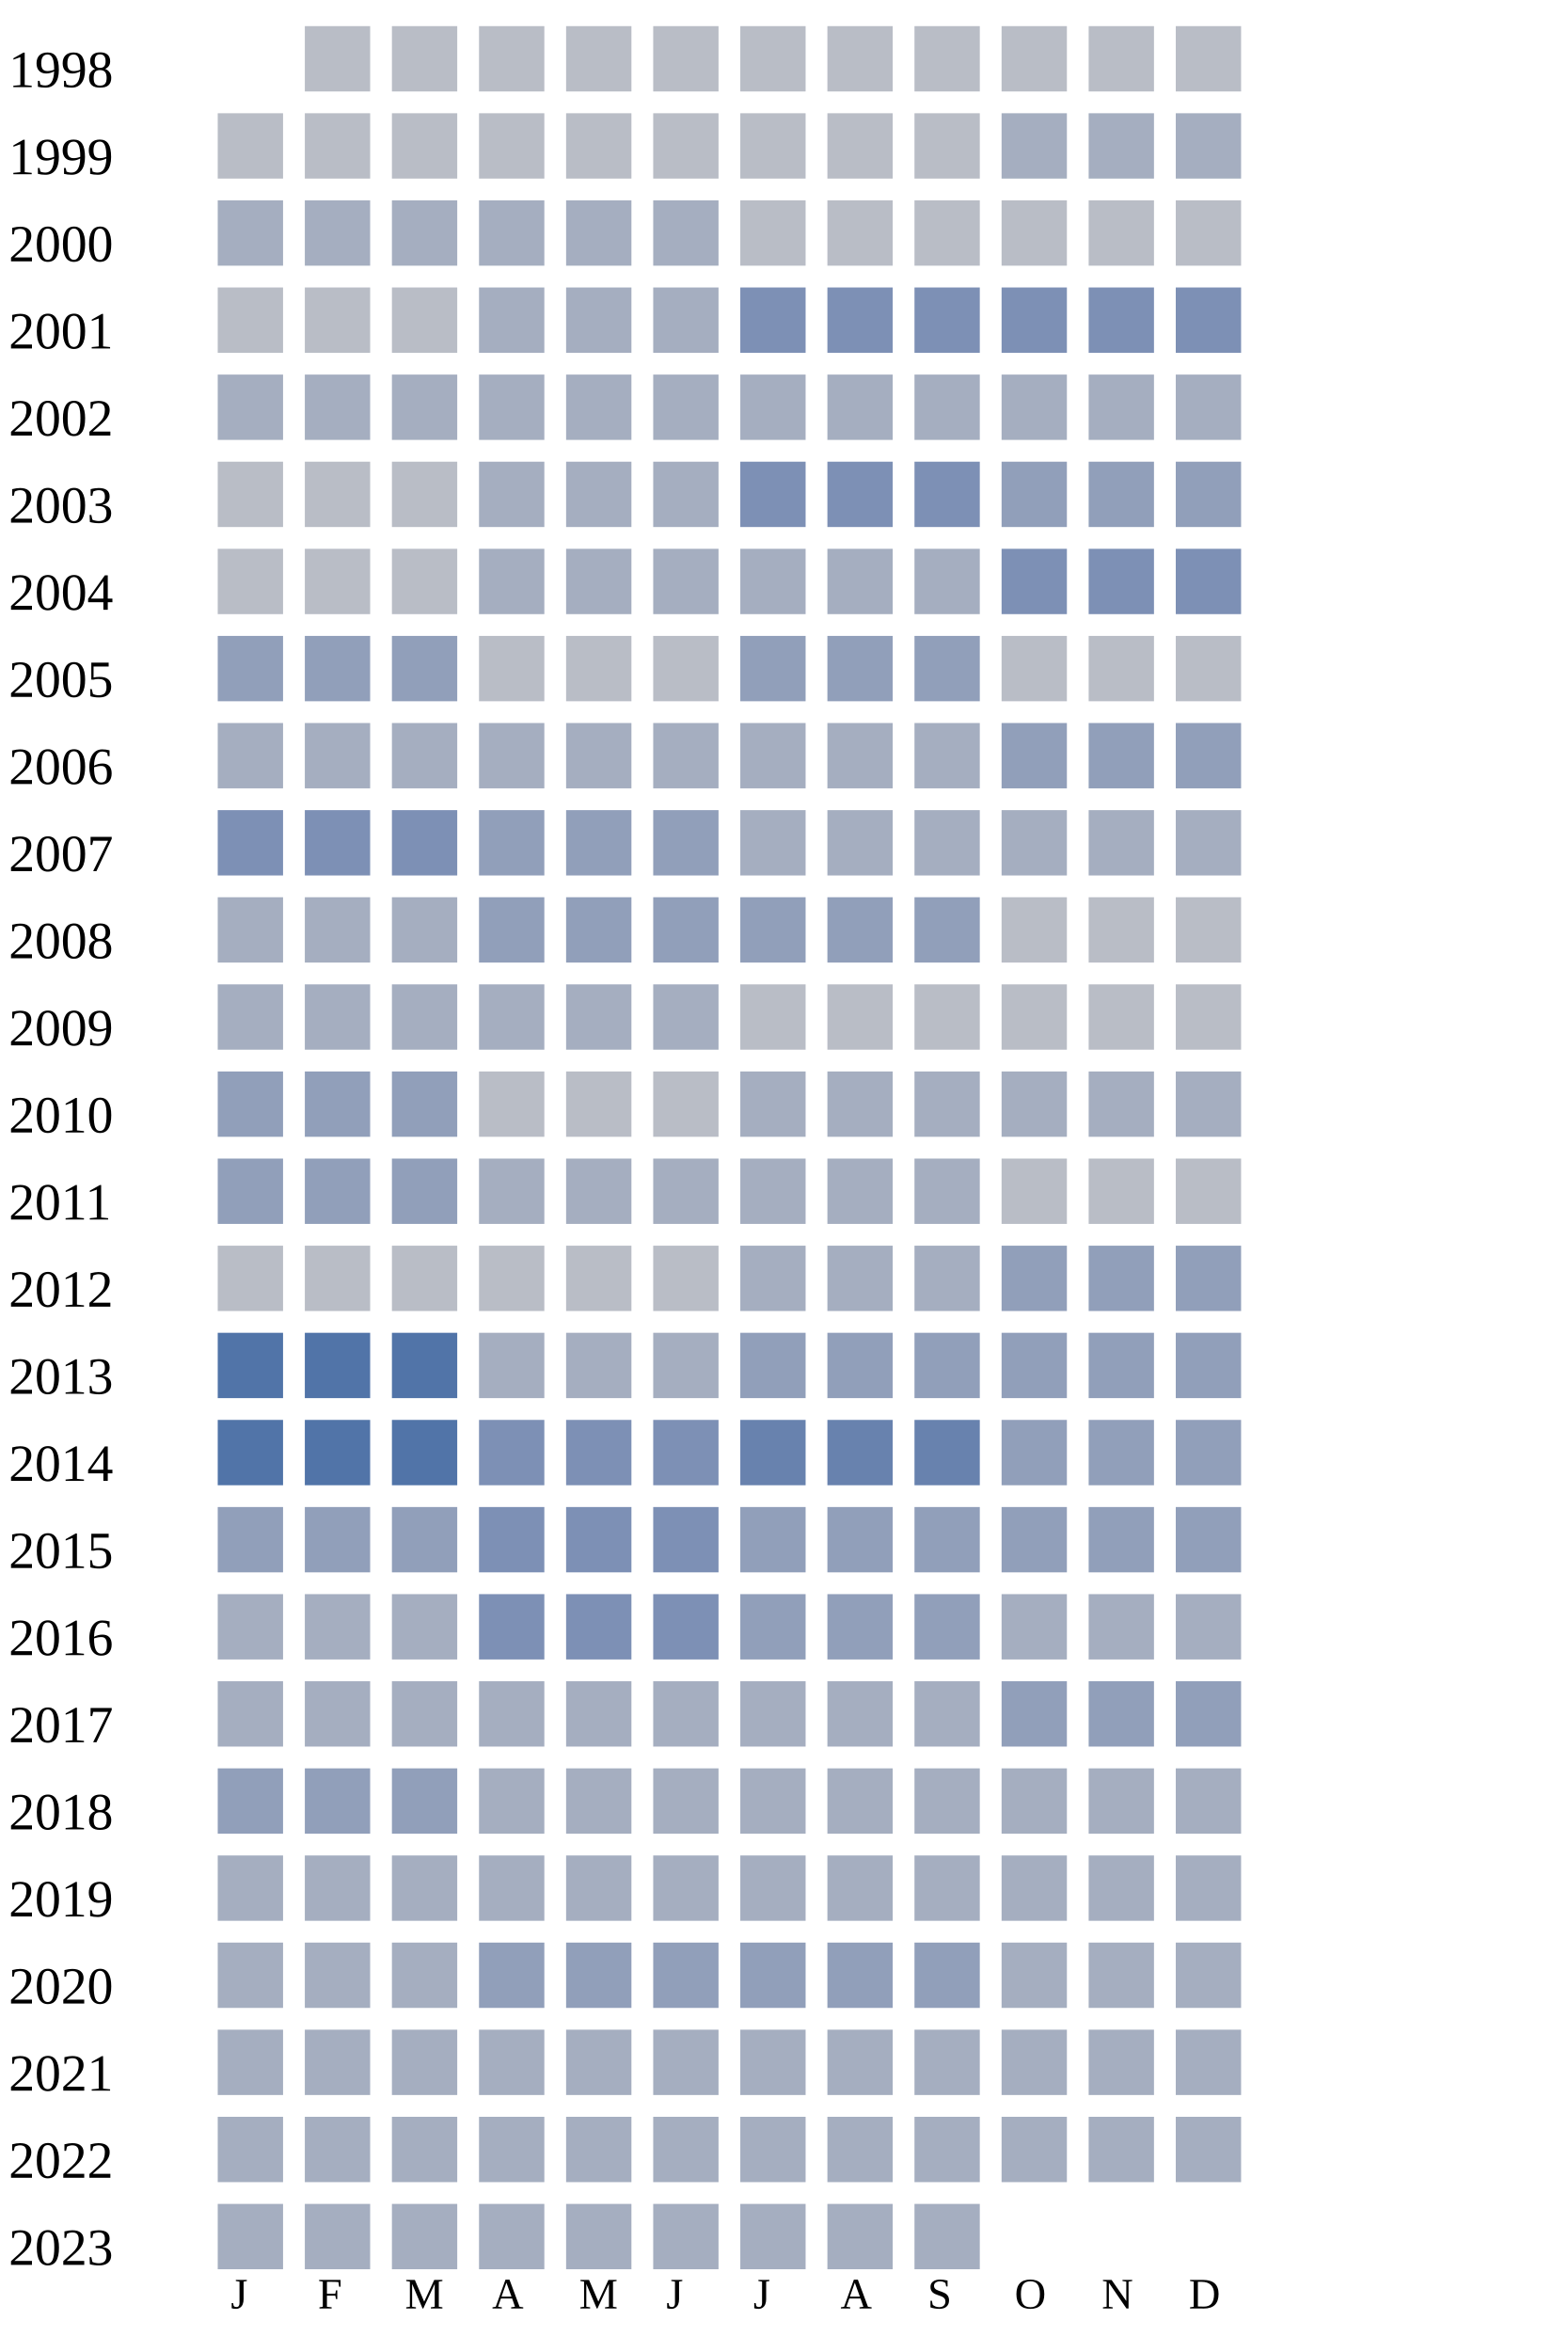
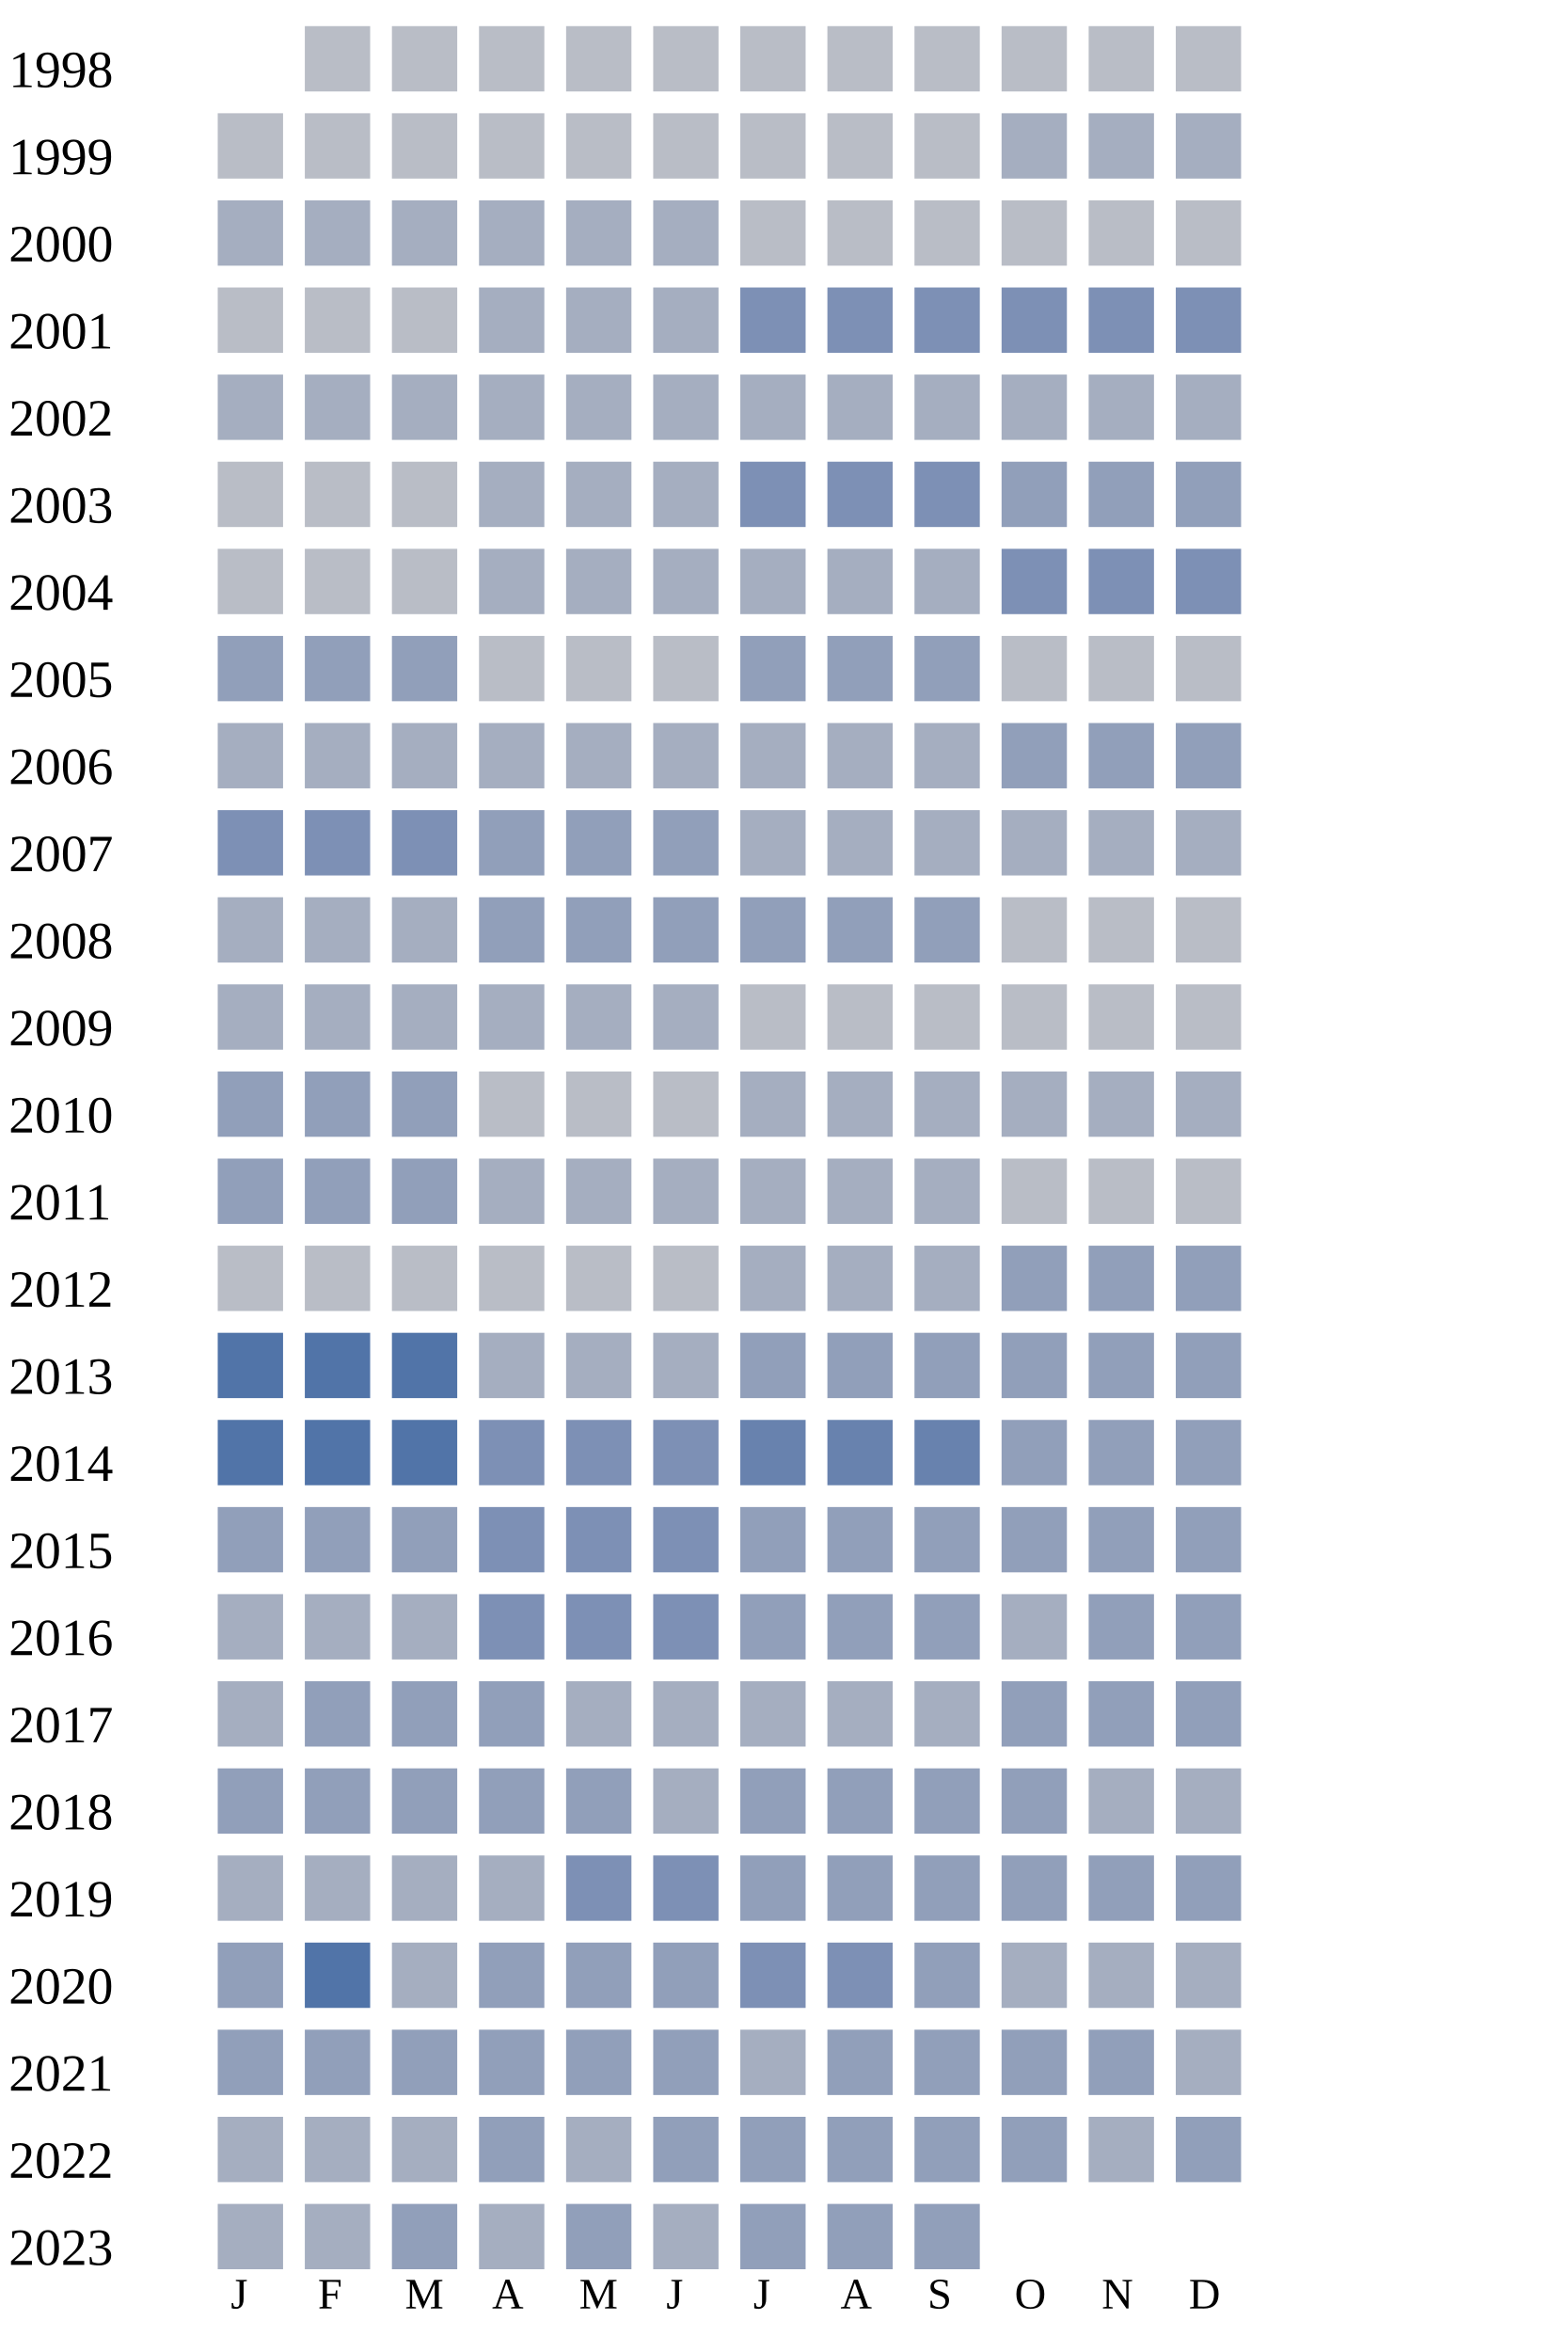
<svg xmlns="http://www.w3.org/2000/svg" width="360" height="540">
  <g transform="translate(0 0)">
    <text x="2" y="20">1998</text>
    <rect x="70" y="6" width="15" height="15" fill="#b9bdc6" />
    <rect x="90" y="6" width="15" height="15" fill="#b9bdc6" />
    <rect x="110" y="6" width="15" height="15" fill="#b9bdc6" />
    <rect x="130" y="6" width="15" height="15" fill="#b9bdc6" />
    <rect x="150" y="6" width="15" height="15" fill="#b9bdc6" />
    <rect x="170" y="6" width="15" height="15" fill="#b9bdc6" />
    <rect x="190" y="6" width="15" height="15" fill="#b9bdc6" />
    <rect x="210" y="6" width="15" height="15" fill="#b9bdc6" />
    <rect x="230" y="6" width="15" height="15" fill="#b9bdc6" />
    <rect x="250" y="6" width="15" height="15" fill="#b9bdc6" />
    <rect x="270" y="6" width="15" height="15" fill="#b9bdc6" />
  </g>
  <g transform="translate(0 20)">
    <text x="2" y="20">1999</text>
    <rect x="50" y="6" width="15" height="15" fill="#b9bdc6" />
    <rect x="70" y="6" width="15" height="15" fill="#b9bdc6" />
    <rect x="90" y="6" width="15" height="15" fill="#b9bdc6" />
    <rect x="110" y="6" width="15" height="15" fill="#b9bdc6" />
    <rect x="130" y="6" width="15" height="15" fill="#b9bdc6" />
    <rect x="150" y="6" width="15" height="15" fill="#b9bdc6" />
    <rect x="170" y="6" width="15" height="15" fill="#b9bdc6" />
    <rect x="190" y="6" width="15" height="15" fill="#b9bdc6" />
    <rect x="210" y="6" width="15" height="15" fill="#b9bdc6" />
    <rect x="230" y="6" width="15" height="15" fill="#a5aec0" />
    <rect x="250" y="6" width="15" height="15" fill="#a5aec0" />
    <rect x="270" y="6" width="15" height="15" fill="#a5aec0" />
  </g>
  <g transform="translate(0 40)">
    <text x="2" y="20">2000</text>
    <rect x="50" y="6" width="15" height="15" fill="#a5aec0" />
    <rect x="70" y="6" width="15" height="15" fill="#a5aec0" />
    <rect x="90" y="6" width="15" height="15" fill="#a5aec0" />
    <rect x="110" y="6" width="15" height="15" fill="#a5aec0" />
    <rect x="130" y="6" width="15" height="15" fill="#a5aec0" />
    <rect x="150" y="6" width="15" height="15" fill="#a5aec0" />
    <rect x="170" y="6" width="15" height="15" fill="#b9bdc6" />
    <rect x="190" y="6" width="15" height="15" fill="#b9bdc6" />
    <rect x="210" y="6" width="15" height="15" fill="#b9bdc6" />
    <rect x="230" y="6" width="15" height="15" fill="#b9bdc6" />
    <rect x="250" y="6" width="15" height="15" fill="#b9bdc6" />
    <rect x="270" y="6" width="15" height="15" fill="#b9bdc6" />
  </g>
  <g transform="translate(0 60)">
    <text x="2" y="20">2001</text>
    <rect x="50" y="6" width="15" height="15" fill="#b9bdc6" />
    <rect x="70" y="6" width="15" height="15" fill="#b9bdc6" />
    <rect x="90" y="6" width="15" height="15" fill="#b9bdc6" />
    <rect x="110" y="6" width="15" height="15" fill="#a5aec0" />
    <rect x="130" y="6" width="15" height="15" fill="#a5aec0" />
    <rect x="150" y="6" width="15" height="15" fill="#a5aec0" />
    <rect x="170" y="6" width="15" height="15" fill="#7d90b5" />
    <rect x="190" y="6" width="15" height="15" fill="#7d90b5" />
    <rect x="210" y="6" width="15" height="15" fill="#7d90b5" />
    <rect x="230" y="6" width="15" height="15" fill="#7d90b5" />
    <rect x="250" y="6" width="15" height="15" fill="#7d90b5" />
    <rect x="270" y="6" width="15" height="15" fill="#7d90b5" />
  </g>
  <g transform="translate(0 80)">
    <text x="2" y="20">2002</text>
    <rect x="50" y="6" width="15" height="15" fill="#a5aec0" />
    <rect x="70" y="6" width="15" height="15" fill="#a5aec0" />
    <rect x="90" y="6" width="15" height="15" fill="#a5aec0" />
    <rect x="110" y="6" width="15" height="15" fill="#a5aec0" />
    <rect x="130" y="6" width="15" height="15" fill="#a5aec0" />
    <rect x="150" y="6" width="15" height="15" fill="#a5aec0" />
    <rect x="170" y="6" width="15" height="15" fill="#a5aec0" />
    <rect x="190" y="6" width="15" height="15" fill="#a5aec0" />
    <rect x="210" y="6" width="15" height="15" fill="#a5aec0" />
    <rect x="230" y="6" width="15" height="15" fill="#a5aec0" />
    <rect x="250" y="6" width="15" height="15" fill="#a5aec0" />
    <rect x="270" y="6" width="15" height="15" fill="#a5aec0" />
  </g>
  <g transform="translate(0 100)">
    <text x="2" y="20">2003</text>
    <rect x="50" y="6" width="15" height="15" fill="#b9bdc6" />
    <rect x="70" y="6" width="15" height="15" fill="#b9bdc6" />
    <rect x="90" y="6" width="15" height="15" fill="#b9bdc6" />
    <rect x="110" y="6" width="15" height="15" fill="#a5aec0" />
    <rect x="130" y="6" width="15" height="15" fill="#a5aec0" />
    <rect x="150" y="6" width="15" height="15" fill="#a5aec0" />
    <rect x="170" y="6" width="15" height="15" fill="#7d90b5" />
    <rect x="190" y="6" width="15" height="15" fill="#7d90b5" />
    <rect x="210" y="6" width="15" height="15" fill="#7d90b5" />
    <rect x="230" y="6" width="15" height="15" fill="#919fba" />
    <rect x="250" y="6" width="15" height="15" fill="#919fba" />
    <rect x="270" y="6" width="15" height="15" fill="#919fba" />
  </g>
  <g transform="translate(0 120)">
    <text x="2" y="20">2004</text>
    <rect x="50" y="6" width="15" height="15" fill="#b9bdc6" />
    <rect x="70" y="6" width="15" height="15" fill="#b9bdc6" />
    <rect x="90" y="6" width="15" height="15" fill="#b9bdc6" />
    <rect x="110" y="6" width="15" height="15" fill="#a5aec0" />
    <rect x="130" y="6" width="15" height="15" fill="#a5aec0" />
    <rect x="150" y="6" width="15" height="15" fill="#a5aec0" />
    <rect x="170" y="6" width="15" height="15" fill="#a5aec0" />
    <rect x="190" y="6" width="15" height="15" fill="#a5aec0" />
    <rect x="210" y="6" width="15" height="15" fill="#a5aec0" />
    <rect x="230" y="6" width="15" height="15" fill="#7d90b5" />
    <rect x="250" y="6" width="15" height="15" fill="#7d90b5" />
    <rect x="270" y="6" width="15" height="15" fill="#7d90b5" />
  </g>
  <g transform="translate(0 140)">
    <text x="2" y="20">2005</text>
    <rect x="50" y="6" width="15" height="15" fill="#919fba" />
    <rect x="70" y="6" width="15" height="15" fill="#919fba" />
    <rect x="90" y="6" width="15" height="15" fill="#919fba" />
    <rect x="110" y="6" width="15" height="15" fill="#b9bdc6" />
    <rect x="130" y="6" width="15" height="15" fill="#b9bdc6" />
    <rect x="150" y="6" width="15" height="15" fill="#b9bdc6" />
    <rect x="170" y="6" width="15" height="15" fill="#919fba" />
    <rect x="190" y="6" width="15" height="15" fill="#919fba" />
    <rect x="210" y="6" width="15" height="15" fill="#919fba" />
    <rect x="230" y="6" width="15" height="15" fill="#b9bdc6" />
    <rect x="250" y="6" width="15" height="15" fill="#b9bdc6" />
    <rect x="270" y="6" width="15" height="15" fill="#b9bdc6" />
  </g>
  <g transform="translate(0 160)">
    <text x="2" y="20">2006</text>
    <rect x="50" y="6" width="15" height="15" fill="#a5aec0" />
    <rect x="70" y="6" width="15" height="15" fill="#a5aec0" />
    <rect x="90" y="6" width="15" height="15" fill="#a5aec0" />
    <rect x="110" y="6" width="15" height="15" fill="#a5aec0" />
    <rect x="130" y="6" width="15" height="15" fill="#a5aec0" />
    <rect x="150" y="6" width="15" height="15" fill="#a5aec0" />
    <rect x="170" y="6" width="15" height="15" fill="#a5aec0" />
    <rect x="190" y="6" width="15" height="15" fill="#a5aec0" />
    <rect x="210" y="6" width="15" height="15" fill="#a5aec0" />
    <rect x="230" y="6" width="15" height="15" fill="#919fba" />
    <rect x="250" y="6" width="15" height="15" fill="#919fba" />
    <rect x="270" y="6" width="15" height="15" fill="#919fba" />
  </g>
  <g transform="translate(0 180)">
    <text x="2" y="20">2007</text>
    <rect x="50" y="6" width="15" height="15" fill="#7d90b5" />
    <rect x="70" y="6" width="15" height="15" fill="#7d90b5" />
    <rect x="90" y="6" width="15" height="15" fill="#7d90b5" />
    <rect x="110" y="6" width="15" height="15" fill="#919fba" />
    <rect x="130" y="6" width="15" height="15" fill="#919fba" />
    <rect x="150" y="6" width="15" height="15" fill="#919fba" />
    <rect x="170" y="6" width="15" height="15" fill="#a5aec0" />
    <rect x="190" y="6" width="15" height="15" fill="#a5aec0" />
    <rect x="210" y="6" width="15" height="15" fill="#a5aec0" />
    <rect x="230" y="6" width="15" height="15" fill="#a5aec0" />
    <rect x="250" y="6" width="15" height="15" fill="#a5aec0" />
    <rect x="270" y="6" width="15" height="15" fill="#a5aec0" />
  </g>
  <g transform="translate(0 200)">
    <text x="2" y="20">2008</text>
    <rect x="50" y="6" width="15" height="15" fill="#a5aec0" />
    <rect x="70" y="6" width="15" height="15" fill="#a5aec0" />
    <rect x="90" y="6" width="15" height="15" fill="#a5aec0" />
    <rect x="110" y="6" width="15" height="15" fill="#919fba" />
    <rect x="130" y="6" width="15" height="15" fill="#919fba" />
    <rect x="150" y="6" width="15" height="15" fill="#919fba" />
    <rect x="170" y="6" width="15" height="15" fill="#919fba" />
    <rect x="190" y="6" width="15" height="15" fill="#919fba" />
    <rect x="210" y="6" width="15" height="15" fill="#919fba" />
    <rect x="230" y="6" width="15" height="15" fill="#b9bdc6" />
    <rect x="250" y="6" width="15" height="15" fill="#b9bdc6" />
    <rect x="270" y="6" width="15" height="15" fill="#b9bdc6" />
  </g>
  <g transform="translate(0 220)">
    <text x="2" y="20">2009</text>
    <rect x="50" y="6" width="15" height="15" fill="#a5aec0" />
    <rect x="70" y="6" width="15" height="15" fill="#a5aec0" />
    <rect x="90" y="6" width="15" height="15" fill="#a5aec0" />
    <rect x="110" y="6" width="15" height="15" fill="#a5aec0" />
    <rect x="130" y="6" width="15" height="15" fill="#a5aec0" />
    <rect x="150" y="6" width="15" height="15" fill="#a5aec0" />
    <rect x="170" y="6" width="15" height="15" fill="#b9bdc6" />
    <rect x="190" y="6" width="15" height="15" fill="#b9bdc6" />
    <rect x="210" y="6" width="15" height="15" fill="#b9bdc6" />
    <rect x="230" y="6" width="15" height="15" fill="#b9bdc6" />
    <rect x="250" y="6" width="15" height="15" fill="#b9bdc6" />
    <rect x="270" y="6" width="15" height="15" fill="#b9bdc6" />
  </g>
  <g transform="translate(0 240)">
    <text x="2" y="20">2010</text>
    <rect x="50" y="6" width="15" height="15" fill="#919fba" />
    <rect x="70" y="6" width="15" height="15" fill="#919fba" />
    <rect x="90" y="6" width="15" height="15" fill="#919fba" />
    <rect x="110" y="6" width="15" height="15" fill="#b9bdc6" />
    <rect x="130" y="6" width="15" height="15" fill="#b9bdc6" />
    <rect x="150" y="6" width="15" height="15" fill="#b9bdc6" />
    <rect x="170" y="6" width="15" height="15" fill="#a5aec0" />
    <rect x="190" y="6" width="15" height="15" fill="#a5aec0" />
    <rect x="210" y="6" width="15" height="15" fill="#a5aec0" />
    <rect x="230" y="6" width="15" height="15" fill="#a5aec0" />
    <rect x="250" y="6" width="15" height="15" fill="#a5aec0" />
    <rect x="270" y="6" width="15" height="15" fill="#a5aec0" />
  </g>
  <g transform="translate(0 260)">
    <text x="2" y="20">2011</text>
    <rect x="50" y="6" width="15" height="15" fill="#919fba" />
    <rect x="70" y="6" width="15" height="15" fill="#919fba" />
    <rect x="90" y="6" width="15" height="15" fill="#919fba" />
    <rect x="110" y="6" width="15" height="15" fill="#a5aec0" />
    <rect x="130" y="6" width="15" height="15" fill="#a5aec0" />
    <rect x="150" y="6" width="15" height="15" fill="#a5aec0" />
    <rect x="170" y="6" width="15" height="15" fill="#a5aec0" />
    <rect x="190" y="6" width="15" height="15" fill="#a5aec0" />
    <rect x="210" y="6" width="15" height="15" fill="#a5aec0" />
    <rect x="230" y="6" width="15" height="15" fill="#b9bdc6" />
    <rect x="250" y="6" width="15" height="15" fill="#b9bdc6" />
    <rect x="270" y="6" width="15" height="15" fill="#b9bdc6" />
  </g>
  <g transform="translate(0 280)">
    <text x="2" y="20">2012</text>
    <rect x="50" y="6" width="15" height="15" fill="#b9bdc6" />
    <rect x="70" y="6" width="15" height="15" fill="#b9bdc6" />
    <rect x="90" y="6" width="15" height="15" fill="#b9bdc6" />
    <rect x="110" y="6" width="15" height="15" fill="#b9bdc6" />
    <rect x="130" y="6" width="15" height="15" fill="#b9bdc6" />
    <rect x="150" y="6" width="15" height="15" fill="#b9bdc6" />
    <rect x="170" y="6" width="15" height="15" fill="#a5aec0" />
    <rect x="190" y="6" width="15" height="15" fill="#a5aec0" />
    <rect x="210" y="6" width="15" height="15" fill="#a5aec0" />
    <rect x="230" y="6" width="15" height="15" fill="#919fba" />
    <rect x="250" y="6" width="15" height="15" fill="#919fba" />
    <rect x="270" y="6" width="15" height="15" fill="#919fba" />
  </g>
  <g transform="translate(0 300)">
    <text x="2" y="20">2013</text>
    <rect x="50" y="6" width="15" height="15" fill="#5174a8" />
    <rect x="70" y="6" width="15" height="15" fill="#5174a8" />
    <rect x="90" y="6" width="15" height="15" fill="#5174a8" />
    <rect x="110" y="6" width="15" height="15" fill="#a5aec0" />
    <rect x="130" y="6" width="15" height="15" fill="#a5aec0" />
    <rect x="150" y="6" width="15" height="15" fill="#a5aec0" />
    <rect x="170" y="6" width="15" height="15" fill="#919fba" />
    <rect x="190" y="6" width="15" height="15" fill="#919fba" />
    <rect x="210" y="6" width="15" height="15" fill="#919fba" />
    <rect x="230" y="6" width="15" height="15" fill="#919fba" />
    <rect x="250" y="6" width="15" height="15" fill="#919fba" />
    <rect x="270" y="6" width="15" height="15" fill="#919fba" />
  </g>
  <g transform="translate(0 320)">
    <text x="2" y="20">2014</text>
    <rect x="50" y="6" width="15" height="15" fill="#5174a8" />
    <rect x="70" y="6" width="15" height="15" fill="#5174a8" />
    <rect x="90" y="6" width="15" height="15" fill="#5174a8" />
    <rect x="110" y="6" width="15" height="15" fill="#7d90b5" />
    <rect x="130" y="6" width="15" height="15" fill="#7d90b5" />
    <rect x="150" y="6" width="15" height="15" fill="#7d90b5" />
    <rect x="170" y="6" width="15" height="15" fill="#6882ae" />
    <rect x="190" y="6" width="15" height="15" fill="#6882ae" />
    <rect x="210" y="6" width="15" height="15" fill="#6882ae" />
    <rect x="230" y="6" width="15" height="15" fill="#919fba" />
    <rect x="250" y="6" width="15" height="15" fill="#919fba" />
    <rect x="270" y="6" width="15" height="15" fill="#919fba" />
  </g>
  <g transform="translate(0 340)">
    <text x="2" y="20">2015</text>
    <rect x="50" y="6" width="15" height="15" fill="#919fba" />
    <rect x="70" y="6" width="15" height="15" fill="#919fba" />
    <rect x="90" y="6" width="15" height="15" fill="#919fba" />
    <rect x="110" y="6" width="15" height="15" fill="#7d90b5" />
    <rect x="130" y="6" width="15" height="15" fill="#7d90b5" />
    <rect x="150" y="6" width="15" height="15" fill="#7d90b5" />
    <rect x="170" y="6" width="15" height="15" fill="#919fba" />
    <rect x="190" y="6" width="15" height="15" fill="#919fba" />
    <rect x="210" y="6" width="15" height="15" fill="#919fba" />
    <rect x="230" y="6" width="15" height="15" fill="#919fba" />
    <rect x="250" y="6" width="15" height="15" fill="#919fba" />
    <rect x="270" y="6" width="15" height="15" fill="#919fba" />
  </g>
  <g transform="translate(0 360)">
    <text x="2" y="20">2016</text>
    <rect x="50" y="6" width="15" height="15" fill="#a5aec0" />
    <rect x="70" y="6" width="15" height="15" fill="#a5aec0" />
    <rect x="90" y="6" width="15" height="15" fill="#a5aec0" />
    <rect x="110" y="6" width="15" height="15" fill="#7d90b5" />
    <rect x="130" y="6" width="15" height="15" fill="#7d90b5" />
    <rect x="150" y="6" width="15" height="15" fill="#7d90b5" />
    <rect x="170" y="6" width="15" height="15" fill="#919fba" />
    <rect x="190" y="6" width="15" height="15" fill="#919fba" />
    <rect x="210" y="6" width="15" height="15" fill="#919fba" />
    <rect x="230" y="6" width="15" height="15" fill="#a5aec0" />
-     <rect x="250" y="6" width="15" height="15" fill="#a5aec0" />
-     <rect x="270" y="6" width="15" height="15" fill="#a5aec0" />
+     <rect x="250" y="6" width="15" height="15" fill="#919fba" />
+     <rect x="270" y="6" width="15" height="15" fill="#919fba" />
  </g>
  <g transform="translate(0 380)">
    <text x="2" y="20">2017</text>
    <rect x="50" y="6" width="15" height="15" fill="#a5aec0" />
-     <rect x="70" y="6" width="15" height="15" fill="#a5aec0" />
-     <rect x="90" y="6" width="15" height="15" fill="#a5aec0" />
-     <rect x="110" y="6" width="15" height="15" fill="#a5aec0" />
+     <rect x="70" y="6" width="15" height="15" fill="#919fba" />
+     <rect x="90" y="6" width="15" height="15" fill="#919fba" />
+     <rect x="110" y="6" width="15" height="15" fill="#919fba" />
    <rect x="130" y="6" width="15" height="15" fill="#a5aec0" />
    <rect x="150" y="6" width="15" height="15" fill="#a5aec0" />
    <rect x="170" y="6" width="15" height="15" fill="#a5aec0" />
    <rect x="190" y="6" width="15" height="15" fill="#a5aec0" />
    <rect x="210" y="6" width="15" height="15" fill="#a5aec0" />
    <rect x="230" y="6" width="15" height="15" fill="#919fba" />
    <rect x="250" y="6" width="15" height="15" fill="#919fba" />
    <rect x="270" y="6" width="15" height="15" fill="#919fba" />
  </g>
  <g transform="translate(0 400)">
    <text x="2" y="20">2018</text>
    <rect x="50" y="6" width="15" height="15" fill="#919fba" />
    <rect x="70" y="6" width="15" height="15" fill="#919fba" />
    <rect x="90" y="6" width="15" height="15" fill="#919fba" />
-     <rect x="110" y="6" width="15" height="15" fill="#a5aec0" />
-     <rect x="130" y="6" width="15" height="15" fill="#a5aec0" />
-     <rect x="150" y="6" width="15" height="15" fill="#a5aec0" />
-     <rect x="170" y="6" width="15" height="15" fill="#a5aec0" />
-     <rect x="190" y="6" width="15" height="15" fill="#a5aec0" />
-     <rect x="210" y="6" width="15" height="15" fill="#a5aec0" />
-     <rect x="230" y="6" width="15" height="15" fill="#a5aec0" />
+     <rect x="110" y="6" width="15" height="15" fill="#919fba" />
+     <rect x="130" y="6" width="15" height="15" fill="#919fba" />
+     <rect x="150" y="6" width="15" height="15" fill="#a5aec0" />
+     <rect x="170" y="6" width="15" height="15" fill="#919fba" />
+     <rect x="190" y="6" width="15" height="15" fill="#919fba" />
+     <rect x="210" y="6" width="15" height="15" fill="#919fba" />
+     <rect x="230" y="6" width="15" height="15" fill="#919fba" />
    <rect x="250" y="6" width="15" height="15" fill="#a5aec0" />
    <rect x="270" y="6" width="15" height="15" fill="#a5aec0" />
  </g>
  <g transform="translate(0 420)">
    <text x="2" y="20">2019</text>
    <rect x="50" y="6" width="15" height="15" fill="#a5aec0" />
    <rect x="70" y="6" width="15" height="15" fill="#a5aec0" />
    <rect x="90" y="6" width="15" height="15" fill="#a5aec0" />
    <rect x="110" y="6" width="15" height="15" fill="#a5aec0" />
-     <rect x="130" y="6" width="15" height="15" fill="#a5aec0" />
-     <rect x="150" y="6" width="15" height="15" fill="#a5aec0" />
-     <rect x="170" y="6" width="15" height="15" fill="#a5aec0" />
-     <rect x="190" y="6" width="15" height="15" fill="#a5aec0" />
-     <rect x="210" y="6" width="15" height="15" fill="#a5aec0" />
-     <rect x="230" y="6" width="15" height="15" fill="#a5aec0" />
-     <rect x="250" y="6" width="15" height="15" fill="#a5aec0" />
-     <rect x="270" y="6" width="15" height="15" fill="#a5aec0" />
+     <rect x="130" y="6" width="15" height="15" fill="#7d90b5" />
+     <rect x="150" y="6" width="15" height="15" fill="#7d90b5" />
+     <rect x="170" y="6" width="15" height="15" fill="#919fba" />
+     <rect x="190" y="6" width="15" height="15" fill="#919fba" />
+     <rect x="210" y="6" width="15" height="15" fill="#919fba" />
+     <rect x="230" y="6" width="15" height="15" fill="#919fba" />
+     <rect x="250" y="6" width="15" height="15" fill="#919fba" />
+     <rect x="270" y="6" width="15" height="15" fill="#919fba" />
  </g>
  <g transform="translate(0 440)">
    <text x="2" y="20">2020</text>
-     <rect x="50" y="6" width="15" height="15" fill="#a5aec0" />
-     <rect x="70" y="6" width="15" height="15" fill="#a5aec0" />
+     <rect x="50" y="6" width="15" height="15" fill="#919fba" />
+     <rect x="70" y="6" width="15" height="15" fill="#5174a8" />
    <rect x="90" y="6" width="15" height="15" fill="#a5aec0" />
    <rect x="110" y="6" width="15" height="15" fill="#919fba" />
    <rect x="130" y="6" width="15" height="15" fill="#919fba" />
    <rect x="150" y="6" width="15" height="15" fill="#919fba" />
-     <rect x="170" y="6" width="15" height="15" fill="#919fba" />
-     <rect x="190" y="6" width="15" height="15" fill="#919fba" />
+     <rect x="170" y="6" width="15" height="15" fill="#7d90b5" />
+     <rect x="190" y="6" width="15" height="15" fill="#7d90b5" />
    <rect x="210" y="6" width="15" height="15" fill="#919fba" />
    <rect x="230" y="6" width="15" height="15" fill="#a5aec0" />
    <rect x="250" y="6" width="15" height="15" fill="#a5aec0" />
    <rect x="270" y="6" width="15" height="15" fill="#a5aec0" />
  </g>
  <g transform="translate(0 460)">
    <text x="2" y="20">2021</text>
-     <rect x="50" y="6" width="15" height="15" fill="#a5aec0" />
-     <rect x="70" y="6" width="15" height="15" fill="#a5aec0" />
-     <rect x="90" y="6" width="15" height="15" fill="#a5aec0" />
-     <rect x="110" y="6" width="15" height="15" fill="#a5aec0" />
-     <rect x="130" y="6" width="15" height="15" fill="#a5aec0" />
-     <rect x="150" y="6" width="15" height="15" fill="#a5aec0" />
-     <rect x="170" y="6" width="15" height="15" fill="#a5aec0" />
-     <rect x="190" y="6" width="15" height="15" fill="#a5aec0" />
-     <rect x="210" y="6" width="15" height="15" fill="#a5aec0" />
-     <rect x="230" y="6" width="15" height="15" fill="#a5aec0" />
-     <rect x="250" y="6" width="15" height="15" fill="#a5aec0" />
+     <rect x="50" y="6" width="15" height="15" fill="#919fba" />
+     <rect x="70" y="6" width="15" height="15" fill="#919fba" />
+     <rect x="90" y="6" width="15" height="15" fill="#919fba" />
+     <rect x="110" y="6" width="15" height="15" fill="#919fba" />
+     <rect x="130" y="6" width="15" height="15" fill="#919fba" />
+     <rect x="150" y="6" width="15" height="15" fill="#919fba" />
+     <rect x="170" y="6" width="15" height="15" fill="#a5aec0" />
+     <rect x="190" y="6" width="15" height="15" fill="#919fba" />
+     <rect x="210" y="6" width="15" height="15" fill="#919fba" />
+     <rect x="230" y="6" width="15" height="15" fill="#919fba" />
+     <rect x="250" y="6" width="15" height="15" fill="#919fba" />
    <rect x="270" y="6" width="15" height="15" fill="#a5aec0" />
  </g>
  <g transform="translate(0 480)">
    <text x="2" y="20">2022</text>
    <rect x="50" y="6" width="15" height="15" fill="#a5aec0" />
    <rect x="70" y="6" width="15" height="15" fill="#a5aec0" />
    <rect x="90" y="6" width="15" height="15" fill="#a5aec0" />
-     <rect x="110" y="6" width="15" height="15" fill="#a5aec0" />
-     <rect x="130" y="6" width="15" height="15" fill="#a5aec0" />
-     <rect x="150" y="6" width="15" height="15" fill="#a5aec0" />
-     <rect x="170" y="6" width="15" height="15" fill="#a5aec0" />
-     <rect x="190" y="6" width="15" height="15" fill="#a5aec0" />
-     <rect x="210" y="6" width="15" height="15" fill="#a5aec0" />
-     <rect x="230" y="6" width="15" height="15" fill="#a5aec0" />
-     <rect x="250" y="6" width="15" height="15" fill="#a5aec0" />
-     <rect x="270" y="6" width="15" height="15" fill="#a5aec0" />
+     <rect x="110" y="6" width="15" height="15" fill="#919fba" />
+     <rect x="130" y="6" width="15" height="15" fill="#a5aec0" />
+     <rect x="150" y="6" width="15" height="15" fill="#919fba" />
+     <rect x="170" y="6" width="15" height="15" fill="#919fba" />
+     <rect x="190" y="6" width="15" height="15" fill="#919fba" />
+     <rect x="210" y="6" width="15" height="15" fill="#919fba" />
+     <rect x="230" y="6" width="15" height="15" fill="#919fba" />
+     <rect x="250" y="6" width="15" height="15" fill="#a5aec0" />
+     <rect x="270" y="6" width="15" height="15" fill="#919fba" />
  </g>
  <g transform="translate(0 500)">
    <text x="2" y="20">2023</text>
    <rect x="50" y="6" width="15" height="15" fill="#a5aec0" />
    <rect x="70" y="6" width="15" height="15" fill="#a5aec0" />
-     <rect x="90" y="6" width="15" height="15" fill="#a5aec0" />
-     <rect x="110" y="6" width="15" height="15" fill="#a5aec0" />
-     <rect x="130" y="6" width="15" height="15" fill="#a5aec0" />
-     <rect x="150" y="6" width="15" height="15" fill="#a5aec0" />
-     <rect x="170" y="6" width="15" height="15" fill="#a5aec0" />
-     <rect x="190" y="6" width="15" height="15" fill="#a5aec0" />
-     <rect x="210" y="6" width="15" height="15" fill="#a5aec0" />
+     <rect x="90" y="6" width="15" height="15" fill="#919fba" />
+     <rect x="110" y="6" width="15" height="15" fill="#a5aec0" />
+     <rect x="130" y="6" width="15" height="15" fill="#919fba" />
+     <rect x="150" y="6" width="15" height="15" fill="#a5aec0" />
+     <rect x="170" y="6" width="15" height="15" fill="#919fba" />
+     <rect x="190" y="6" width="15" height="15" fill="#919fba" />
+     <rect x="210" y="6" width="15" height="15" fill="#919fba" />
  </g>
  <text style="font-size: 10px; text-align: center" x="53" y="530">J</text>
  <text style="font-size: 10px; text-align: center" x="73" y="530">F</text>
  <text style="font-size: 10px; text-align: center" x="93" y="530">M</text>
  <text style="font-size: 10px; text-align: center" x="113" y="530">A</text>
  <text style="font-size: 10px; text-align: center" x="133" y="530">M</text>
  <text style="font-size: 10px; text-align: center" x="153" y="530">J</text>
  <text style="font-size: 10px; text-align: center" x="173" y="530">J</text>
  <text style="font-size: 10px; text-align: center" x="193" y="530">A</text>
  <text style="font-size: 10px; text-align: center" x="213" y="530">S</text>
  <text style="font-size: 10px; text-align: center" x="233" y="530">O</text>
  <text style="font-size: 10px; text-align: center" x="253" y="530">N</text>
  <text style="font-size: 10px; text-align: center" x="273" y="530">D</text>
  <text style="font-size: 10px;" x="155" y="549">Less</text>
  <rect fill="#b9bdc6" width="10" height="10" x="180" y="540" />
  <rect fill="#919fba" width="10" height="10" x="195" y="540" />
  <rect fill="#6882ae" width="10" height="10" x="210" y="540" />
  <rect fill="#005a9c" width="10" height="10" x="225" y="540" />
  <text x="240" y="549" style="font-size: 10px;">More</text>
</svg>
